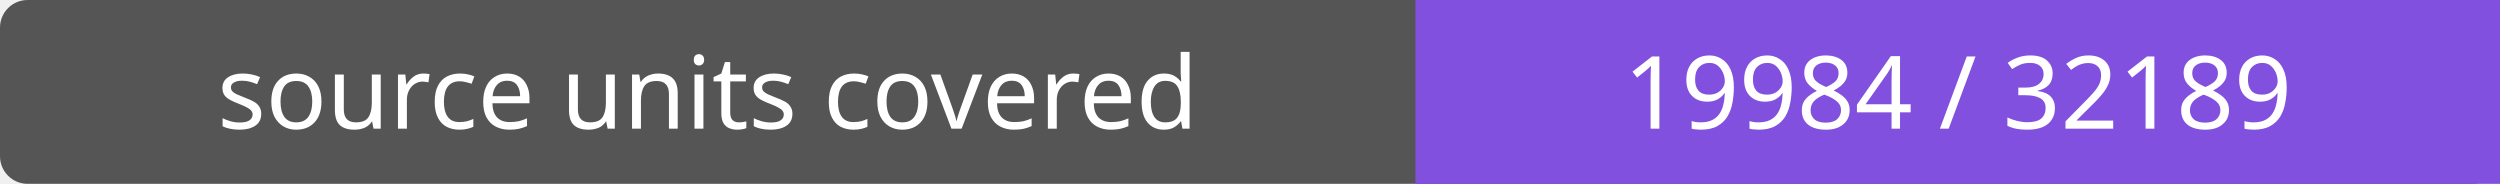
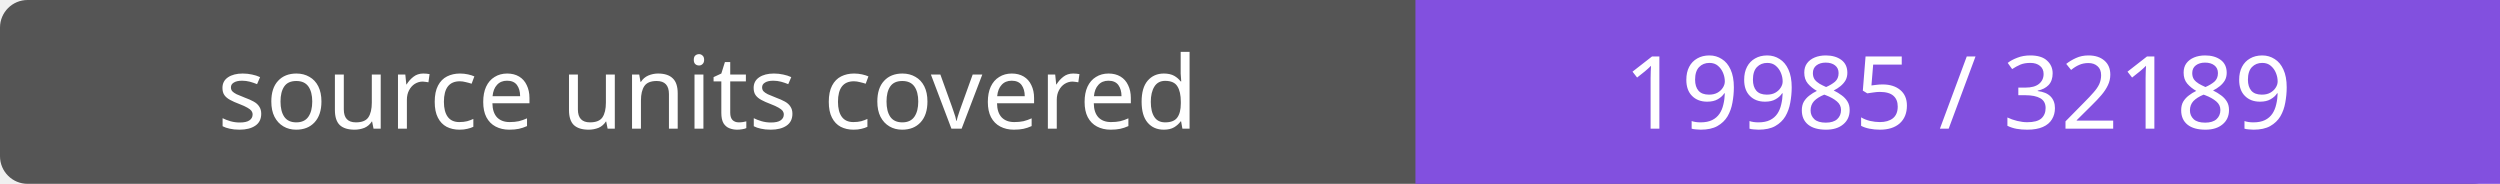
- <svg xmlns="http://www.w3.org/2000/svg" width="272" height="20" role="img" aria-label="source units covered: 19984 / 32189">
+ <svg xmlns="http://www.w3.org/2000/svg" width="272" height="20" role="img" aria-label="source units covered: 19985 / 32189">
  <rect width="272" height="20" rx="3" fill="#555" />
  <path fill="#8250df" d="M154 0h118v20H154z" />
  <g fill="#fff" text-anchor="middle" font-family="Verdana,sans-serif" font-size="11">
    <text x="77.0" y="14">source units covered</text>
-     <text x="213.0" y="14">19984 / 32189</text>
+     <text x="213.0" y="14">19985 / 32189</text>
  </g>
</svg>
